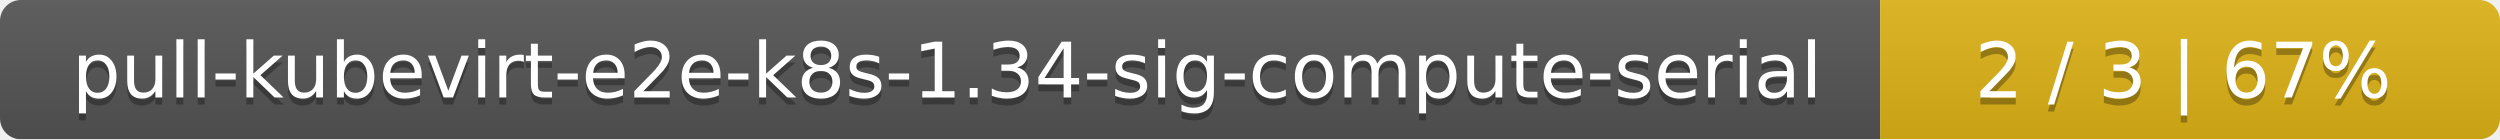
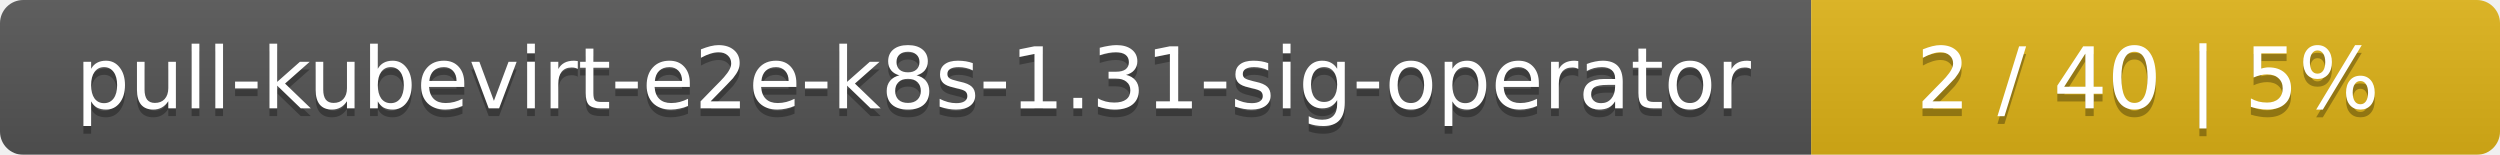
- <svg xmlns="http://www.w3.org/2000/svg" width="359" height="20">
+ <svg xmlns="http://www.w3.org/2000/svg" width="323" height="20">
  <linearGradient id="smooth" x2="0" y2="100%">
    <stop offset="0" stop-color="#bbb" stop-opacity=".1" />
    <stop offset="1" stop-opacity=".1" />
  </linearGradient>
  <mask id="round">
-     <rect width="359" height="20" rx="3" fill="#fff" />
+     <rect width="323" height="20" rx="3" fill="#fff" />
  </mask>
  <g mask="url(#round)">
-     <rect width="270" height="20" fill="#555" />
-     <rect x="270" width="89" height="20" fill="#dfb317" />
-     <rect width="359" height="20" fill="url(#smooth)" />
+     <rect width="234" height="20" fill="#555" />
+     <rect x="234" width="89" height="20" fill="#dfb317" />
+     <rect width="323" height="20" fill="url(#smooth)" />
  </g>
  <g fill="#fff" text-anchor="middle" font-family="DejaVu Sans,Verdana,Geneva,sans-serif" font-size="11">
-     <text x="136" y="15" fill="#010101" fill-opacity=".3">pull-kubevirt-e2e-k8s-1.34-sig-compute-serial</text>
-     <text x="136" y="14">pull-kubevirt-e2e-k8s-1.34-sig-compute-serial</text>
-     <text x="313.5" y="15" fill="#010101" fill-opacity=".3">2 / 3    |    67%</text>
-     <text x="313.5" y="14">2 / 3    |    67%</text>
+     <text x="118" y="15" fill="#010101" fill-opacity=".3">pull-kubevirt-e2e-k8s-1.31-sig-operator</text>
+     <text x="118" y="14">pull-kubevirt-e2e-k8s-1.31-sig-operator</text>
+     <text x="277.5" y="15" fill="#010101" fill-opacity=".3">2 / 40    |    5%</text>
+     <text x="277.5" y="14">2 / 40    |    5%</text>
  </g>
</svg>
